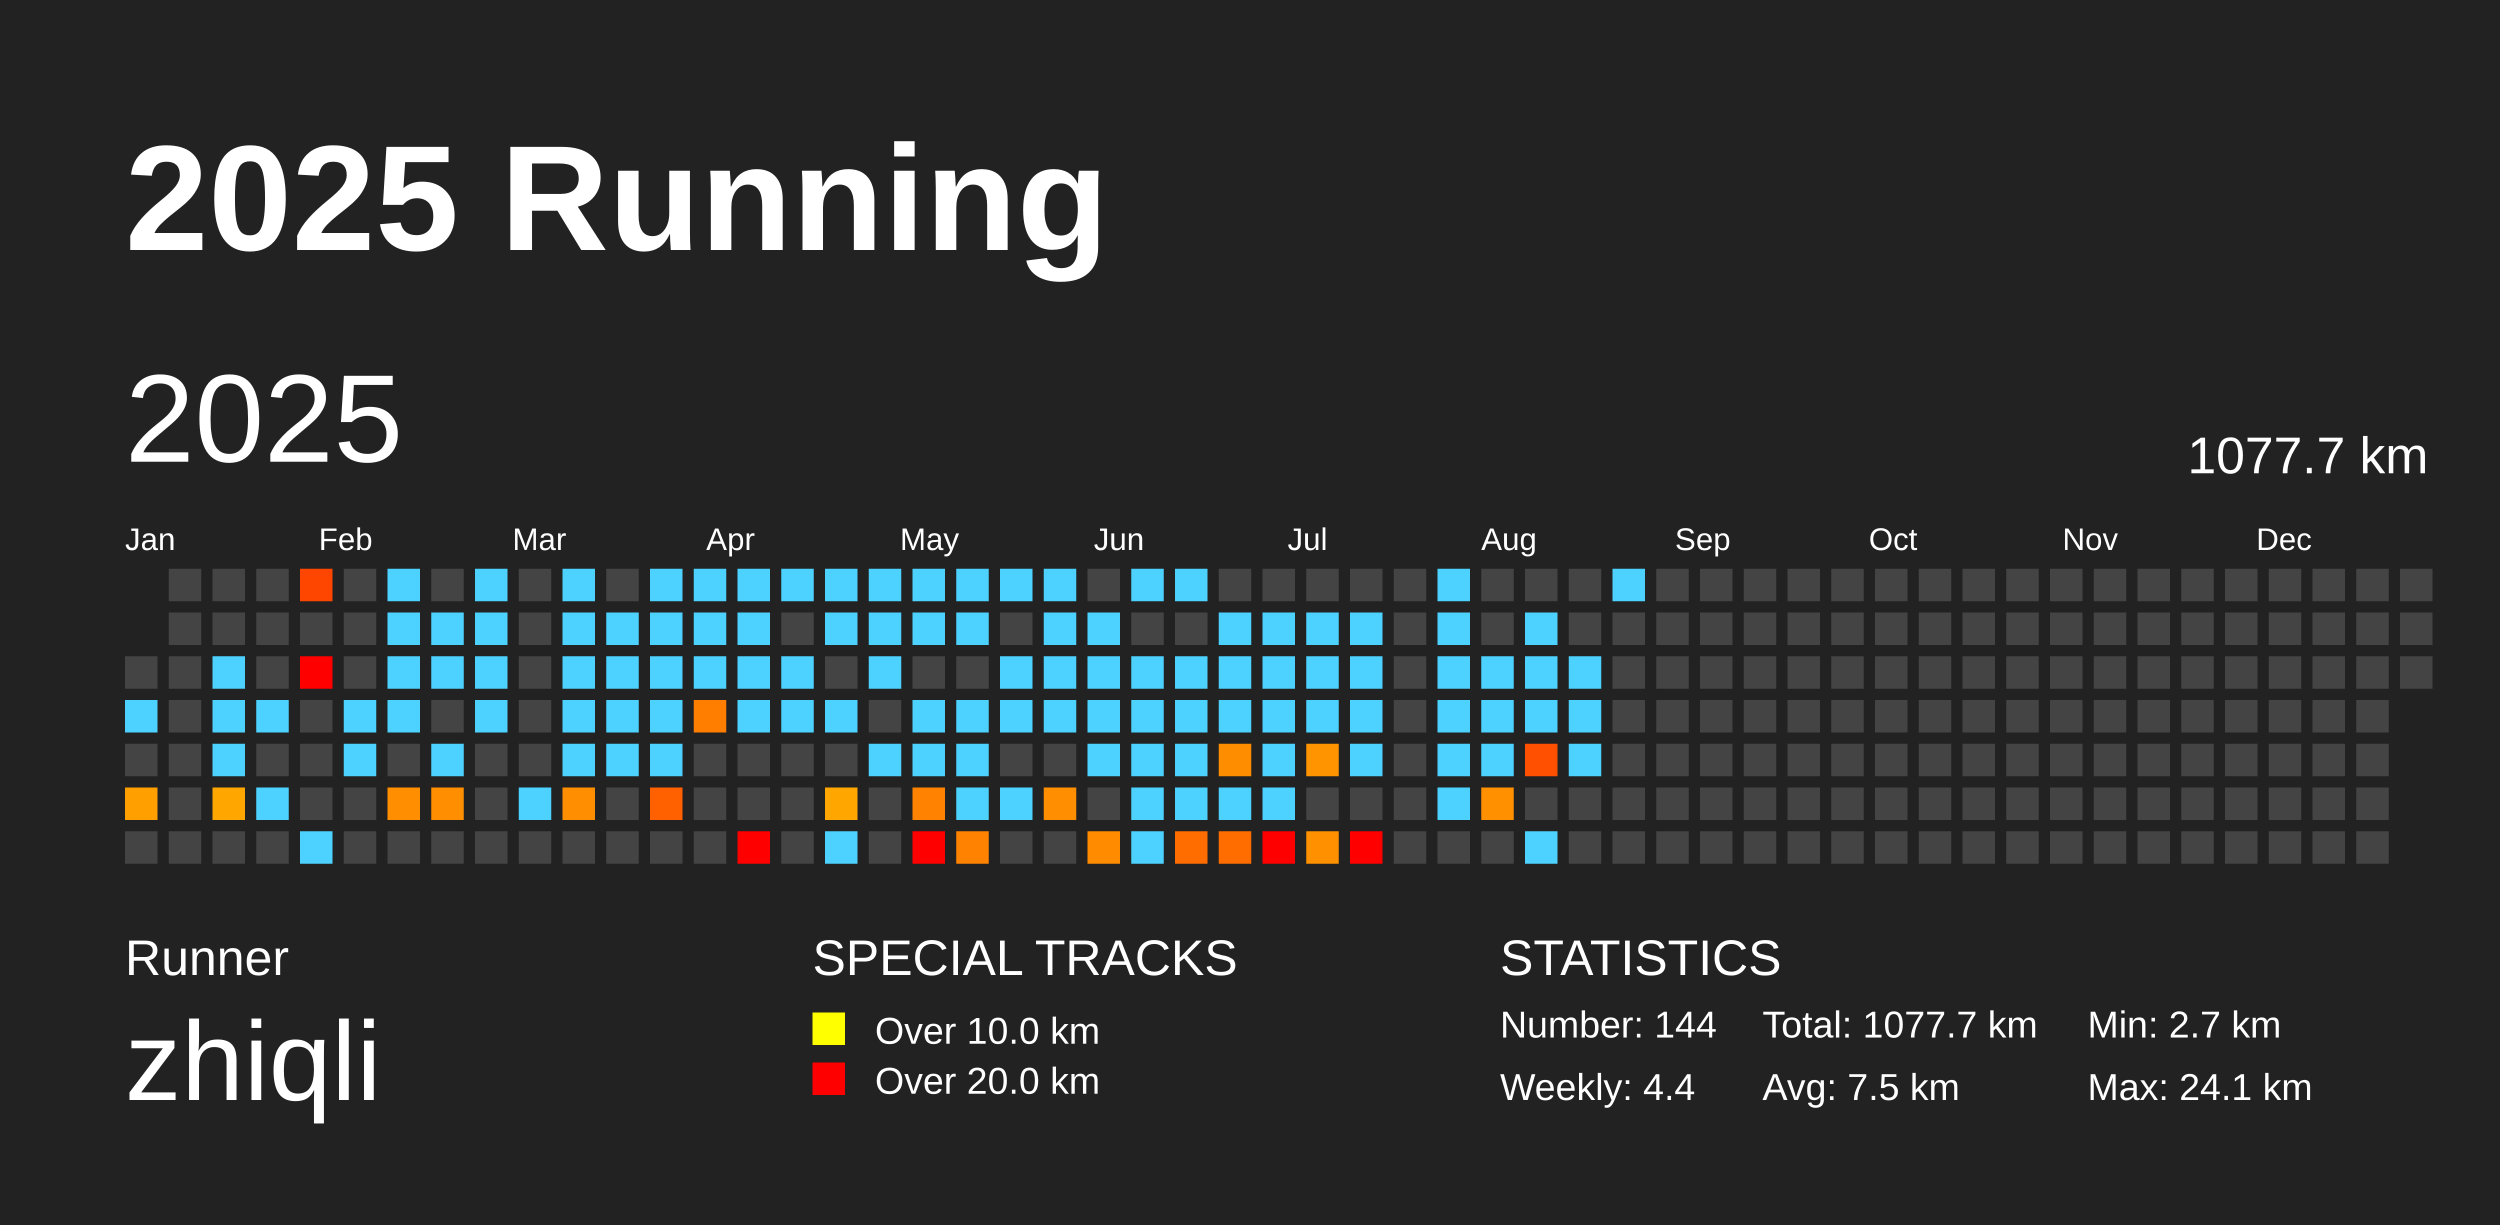
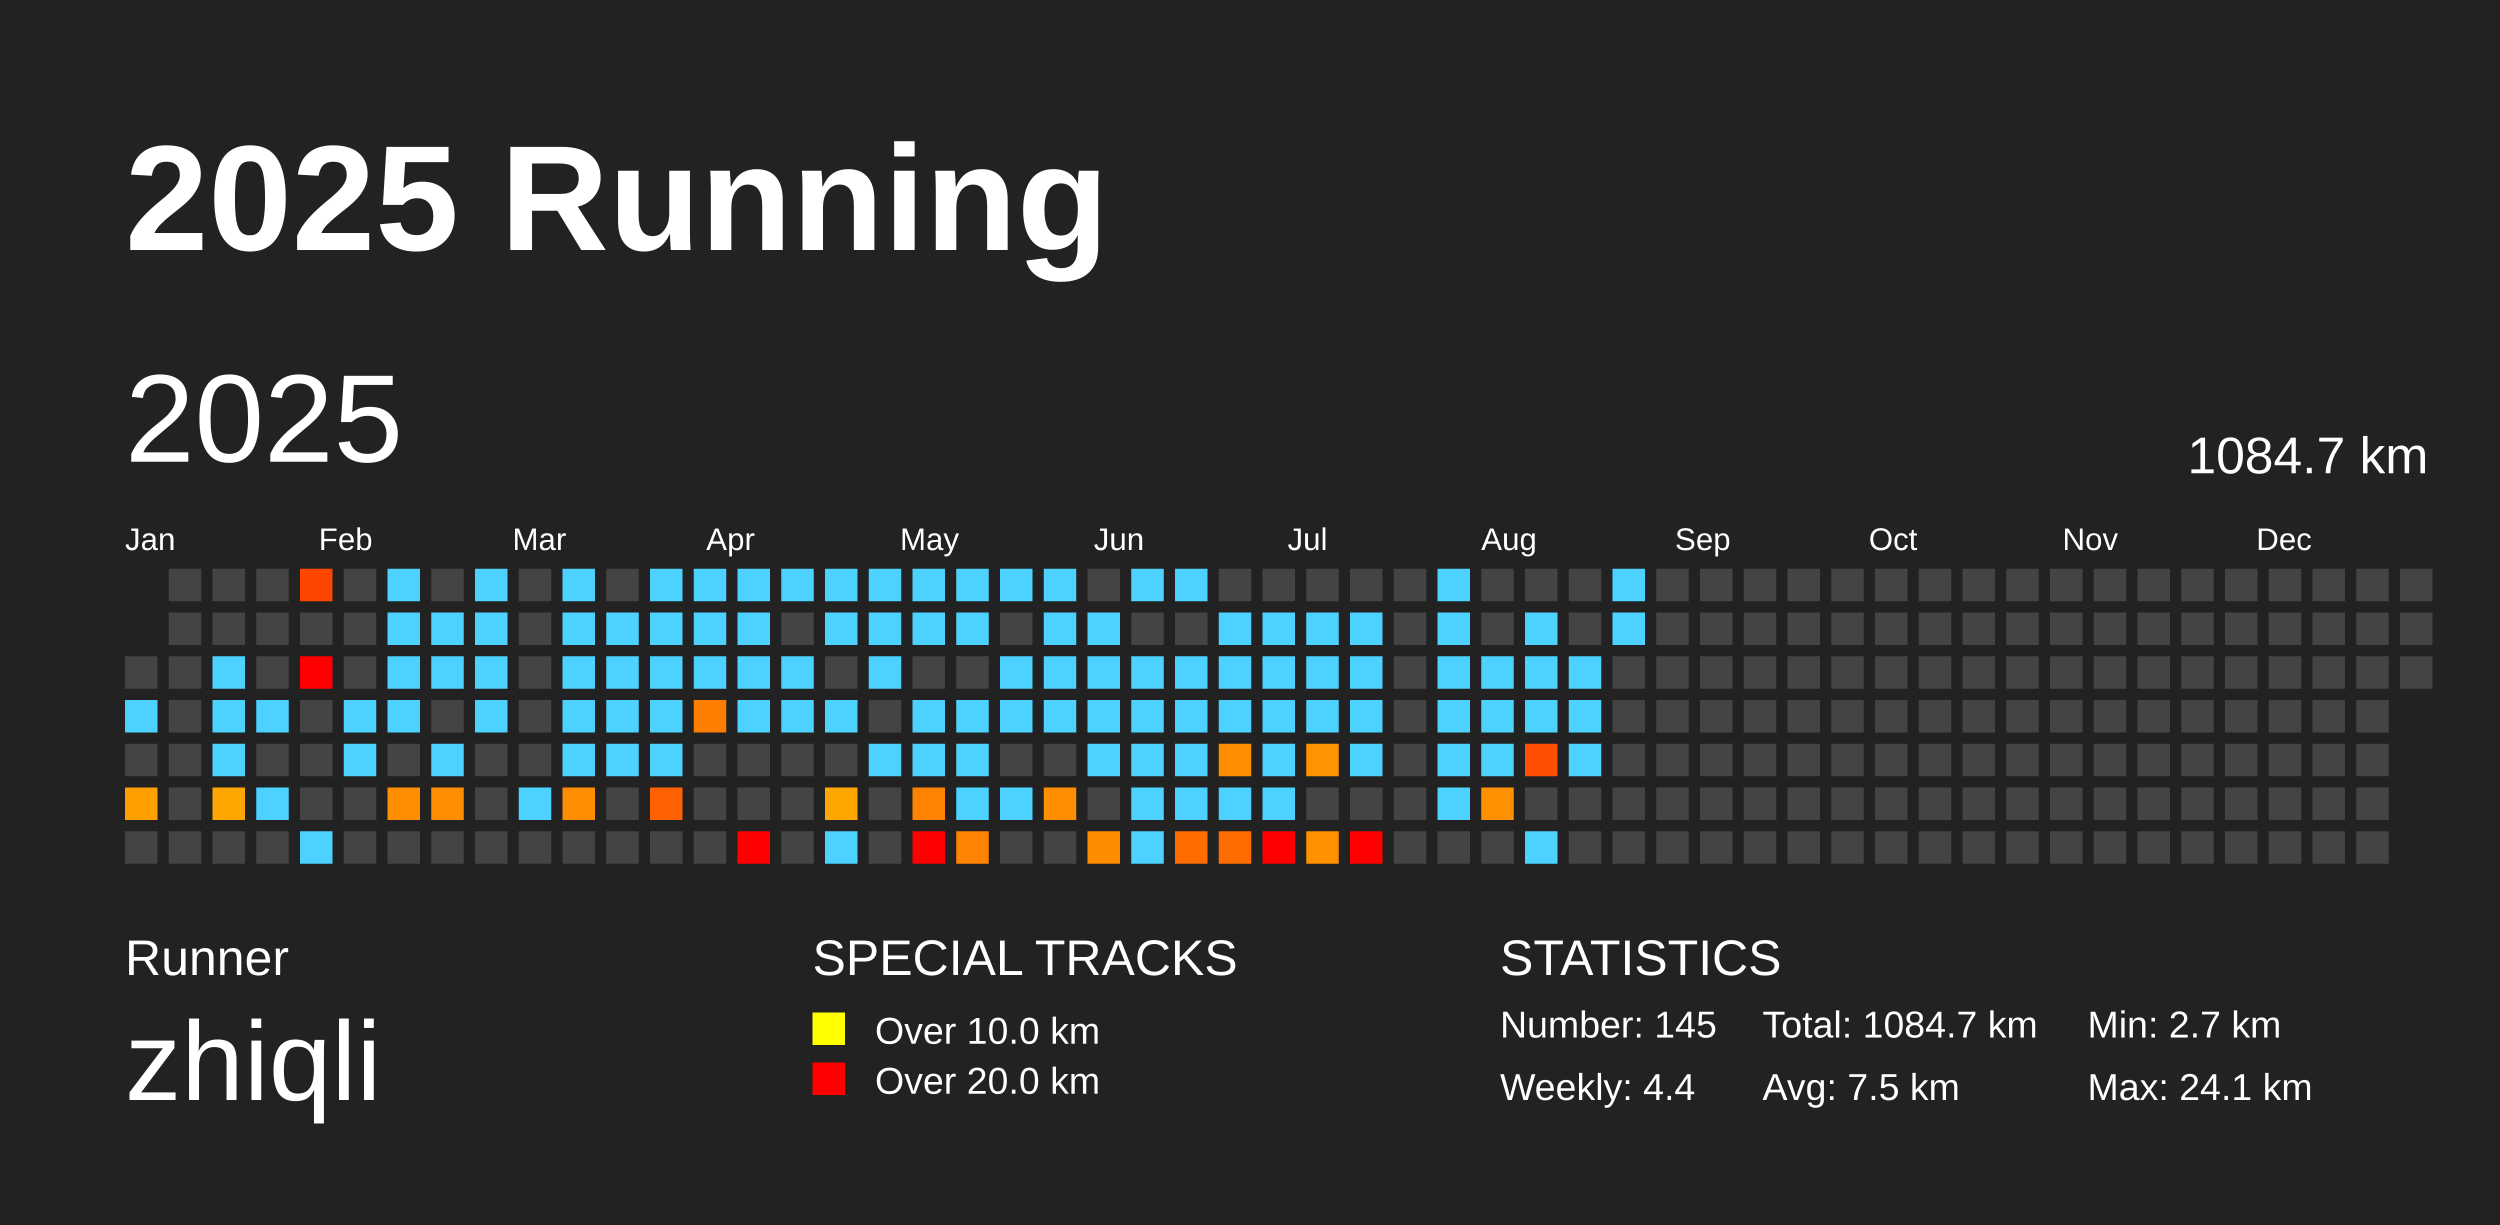
<svg xmlns="http://www.w3.org/2000/svg" baseProfile="full" height="98mm" version="1.1" viewBox="0,0,200,98" width="200mm">
  <defs />
  <rect fill="#222222" height="98" width="200" x="0" y="0" />
  <text fill="#FFFFFF" style="font-size:12px; font-family:Arial; font-weight:bold;" x="10" y="20">2025 Running</text>
  <text fill="#FFFFFF" style="font-size:4px; font-family:Arial" x="10" y="78">Runner</text>
  <text fill="#FFFFFF" style="font-size:9px; font-family:Arial" x="10" y="88">zhiqli</text>
  <text fill="#FFFFFF" style="font-size:4px; font-family:Arial" x="65" y="78">SPECIAL TRACKS</text>
  <rect fill="yellow" height="2.6" width="2.6" x="65" y="81" />
  <text fill="#FFFFFF" style="font-size:3px; font-family:Arial" x="70" y="83.5">Over 10.0 km</text>
  <rect fill="red" height="2.6" width="2.6" x="65" y="85" />
  <text fill="#FFFFFF" style="font-size:3px; font-family:Arial" x="70" y="87.5">Over 20.0 km</text>
  <text fill="#FFFFFF" style="font-size:4px; font-family:Arial" x="120" y="78">STATISTICS</text>
-   <text fill="#FFFFFF" style="font-size:3px; font-family:Arial" x="120" y="83">Number: 144</text>
+   <text fill="#FFFFFF" style="font-size:3px; font-family:Arial" x="120" y="83">Number: 145</text>
  <text fill="#FFFFFF" style="font-size:3px; font-family:Arial" x="120" y="88">Weekly: 4.4</text>
-   <text fill="#FFFFFF" style="font-size:3px; font-family:Arial" x="141" y="83">Total: 1077.7 km</text>
+   <text fill="#FFFFFF" style="font-size:3px; font-family:Arial" x="141" y="83">Total: 1084.7 km</text>
  <text fill="#FFFFFF" style="font-size:3px; font-family:Arial" x="141" y="88">Avg: 7.5 km</text>
  <text fill="#FFFFFF" style="font-size:3px; font-family:Arial" x="167" y="83">Min: 2.7 km</text>
  <text fill="#FFFFFF" style="font-size:3px; font-family:Arial" x="167" y="88">Max: 24.1 km</text>
  <text dominant-baseline="hanging" fill="#FFFFFF" style="font-size:10.0px; font-family:Arial;" x="10" y="30">2025</text>
-   <text dominant-baseline="hanging" fill="#FFFFFF" style="font-size:4.125px; font-family:Arial;" x="175" y="35">1077.7 km</text>
+   <text dominant-baseline="hanging" fill="#FFFFFF" style="font-size:4.125px; font-family:Arial;" x="175" y="35">1084.7 km</text>
  <text fill="#FFFFFF" style="font-size:2.5px; font-family:Arial" x="10.0" y="44">Jan</text>
  <text fill="#FFFFFF" style="font-size:2.5px; font-family:Arial" x="25.5" y="44">Feb</text>
  <text fill="#FFFFFF" style="font-size:2.5px; font-family:Arial" x="41.0" y="44">Mar</text>
  <text fill="#FFFFFF" style="font-size:2.5px; font-family:Arial" x="56.5" y="44">Apr</text>
  <text fill="#FFFFFF" style="font-size:2.5px; font-family:Arial" x="72.0" y="44">May</text>
  <text fill="#FFFFFF" style="font-size:2.5px; font-family:Arial" x="87.5" y="44">Jun</text>
  <text fill="#FFFFFF" style="font-size:2.5px; font-family:Arial" x="103.0" y="44">Jul</text>
  <text fill="#FFFFFF" style="font-size:2.5px; font-family:Arial" x="118.5" y="44">Aug</text>
  <text fill="#FFFFFF" style="font-size:2.5px; font-family:Arial" x="134.0" y="44">Sep</text>
  <text fill="#FFFFFF" style="font-size:2.5px; font-family:Arial" x="149.5" y="44">Oct</text>
  <text fill="#FFFFFF" style="font-size:2.5px; font-family:Arial" x="165.0" y="44">Nov</text>
  <text fill="#FFFFFF" style="font-size:2.5px; font-family:Arial" x="180.5" y="44">Dec</text>
  <rect fill="#444444" height="2.6" width="2.6" x="10.0" y="52.5" />
  <rect fill="#4dd2ff" height="2.6" width="2.6" x="10.0" y="56.0" />
  <rect fill="#444444" height="2.6" width="2.6" x="10.0" y="59.5" />
  <rect fill="#ffa000" height="2.6" width="2.6" x="10.0" y="63.0" />
  <rect fill="#444444" height="2.6" width="2.6" x="10.0" y="66.5" />
  <rect fill="#444444" height="2.6" width="2.6" x="13.5" y="45.5" />
  <rect fill="#444444" height="2.6" width="2.6" x="13.5" y="49.0" />
  <rect fill="#444444" height="2.6" width="2.6" x="13.5" y="52.5" />
  <rect fill="#444444" height="2.6" width="2.6" x="13.5" y="56.0" />
  <rect fill="#444444" height="2.6" width="2.6" x="13.5" y="59.5" />
  <rect fill="#444444" height="2.6" width="2.6" x="13.5" y="63.0" />
  <rect fill="#444444" height="2.6" width="2.6" x="13.5" y="66.5" />
  <rect fill="#444444" height="2.6" width="2.6" x="17.0" y="45.5" />
  <rect fill="#444444" height="2.6" width="2.6" x="17.0" y="49.0" />
  <rect fill="#4dd2ff" height="2.6" width="2.6" x="17.0" y="52.5" />
  <rect fill="#4dd2ff" height="2.6" width="2.6" x="17.0" y="56.0" />
  <rect fill="#4dd2ff" height="2.6" width="2.6" x="17.0" y="59.5" />
  <rect fill="#ffa700" height="2.6" width="2.6" x="17.0" y="63.0" />
  <rect fill="#444444" height="2.6" width="2.6" x="17.0" y="66.5" />
  <rect fill="#444444" height="2.6" width="2.6" x="20.5" y="45.5" />
  <rect fill="#444444" height="2.6" width="2.6" x="20.5" y="49.0" />
  <rect fill="#444444" height="2.6" width="2.6" x="20.5" y="52.5" />
  <rect fill="#4dd2ff" height="2.6" width="2.6" x="20.5" y="56.0" />
  <rect fill="#444444" height="2.6" width="2.6" x="20.5" y="59.5" />
  <rect fill="#4dd2ff" height="2.6" width="2.6" x="20.5" y="63.0" />
  <rect fill="#444444" height="2.6" width="2.6" x="20.5" y="66.5" />
  <rect fill="#ff4600" height="2.6" width="2.6" x="24.0" y="45.5" />
  <rect fill="#444444" height="2.6" width="2.6" x="24.0" y="49.0" />
  <rect fill="red" height="2.6" width="2.6" x="24.0" y="52.5" />
  <rect fill="#444444" height="2.6" width="2.6" x="24.0" y="56.0" />
  <rect fill="#444444" height="2.6" width="2.6" x="24.0" y="59.5" />
  <rect fill="#444444" height="2.6" width="2.6" x="24.0" y="63.0" />
  <rect fill="#4dd2ff" height="2.6" width="2.6" x="24.0" y="66.5" />
  <rect fill="#444444" height="2.6" width="2.6" x="27.5" y="45.5" />
  <rect fill="#444444" height="2.6" width="2.6" x="27.5" y="49.0" />
  <rect fill="#444444" height="2.6" width="2.6" x="27.5" y="52.5" />
  <rect fill="#4dd2ff" height="2.6" width="2.6" x="27.5" y="56.0" />
  <rect fill="#4dd2ff" height="2.6" width="2.6" x="27.5" y="59.5" />
  <rect fill="#444444" height="2.6" width="2.6" x="27.5" y="63.0" />
  <rect fill="#444444" height="2.6" width="2.6" x="27.5" y="66.5" />
  <rect fill="#4dd2ff" height="2.6" width="2.6" x="31.0" y="45.5" />
  <rect fill="#4dd2ff" height="2.6" width="2.6" x="31.0" y="49.0" />
  <rect fill="#4dd2ff" height="2.6" width="2.6" x="31.0" y="52.5" />
  <rect fill="#4dd2ff" height="2.6" width="2.6" x="31.0" y="56.0" />
  <rect fill="#444444" height="2.6" width="2.6" x="31.0" y="59.5" />
  <rect fill="#ff8e00" height="2.6" width="2.6" x="31.0" y="63.0" />
  <rect fill="#444444" height="2.6" width="2.6" x="31.0" y="66.5" />
  <rect fill="#444444" height="2.6" width="2.6" x="34.5" y="45.5" />
  <rect fill="#4dd2ff" height="2.6" width="2.6" x="34.5" y="49.0" />
  <rect fill="#4dd2ff" height="2.6" width="2.6" x="34.5" y="52.5" />
  <rect fill="#444444" height="2.6" width="2.6" x="34.5" y="56.0" />
  <rect fill="#4dd2ff" height="2.6" width="2.6" x="34.5" y="59.5" />
  <rect fill="#ff8f00" height="2.6" width="2.6" x="34.5" y="63.0" />
  <rect fill="#444444" height="2.6" width="2.6" x="34.5" y="66.5" />
  <rect fill="#4dd2ff" height="2.6" width="2.6" x="38.0" y="45.5" />
  <rect fill="#4dd2ff" height="2.6" width="2.6" x="38.0" y="49.0" />
  <rect fill="#4dd2ff" height="2.6" width="2.6" x="38.0" y="52.5" />
  <rect fill="#4dd2ff" height="2.6" width="2.6" x="38.0" y="56.0" />
  <rect fill="#444444" height="2.6" width="2.6" x="38.0" y="59.5" />
  <rect fill="#444444" height="2.6" width="2.6" x="38.0" y="63.0" />
  <rect fill="#444444" height="2.6" width="2.6" x="38.0" y="66.5" />
  <rect fill="#444444" height="2.6" width="2.6" x="41.5" y="45.5" />
  <rect fill="#444444" height="2.6" width="2.6" x="41.5" y="49.0" />
  <rect fill="#444444" height="2.6" width="2.6" x="41.5" y="52.5" />
  <rect fill="#444444" height="2.6" width="2.6" x="41.5" y="56.0" />
  <rect fill="#444444" height="2.6" width="2.6" x="41.5" y="59.5" />
  <rect fill="#4dd2ff" height="2.6" width="2.6" x="41.5" y="63.0" />
  <rect fill="#444444" height="2.6" width="2.6" x="41.5" y="66.5" />
  <rect fill="#4dd2ff" height="2.6" width="2.6" x="45.0" y="45.5" />
  <rect fill="#4dd2ff" height="2.6" width="2.6" x="45.0" y="49.0" />
  <rect fill="#4dd2ff" height="2.6" width="2.6" x="45.0" y="52.5" />
  <rect fill="#4dd2ff" height="2.6" width="2.6" x="45.0" y="56.0" />
  <rect fill="#4dd2ff" height="2.6" width="2.6" x="45.0" y="59.5" />
  <rect fill="#ff8f00" height="2.6" width="2.6" x="45.0" y="63.0" />
  <rect fill="#444444" height="2.6" width="2.6" x="45.0" y="66.5" />
  <rect fill="#444444" height="2.6" width="2.6" x="48.5" y="45.5" />
  <rect fill="#4dd2ff" height="2.6" width="2.6" x="48.5" y="49.0" />
  <rect fill="#4dd2ff" height="2.6" width="2.6" x="48.5" y="52.5" />
  <rect fill="#4dd2ff" height="2.6" width="2.6" x="48.5" y="56.0" />
  <rect fill="#4dd2ff" height="2.6" width="2.6" x="48.5" y="59.5" />
  <rect fill="#444444" height="2.6" width="2.6" x="48.5" y="63.0" />
  <rect fill="#444444" height="2.6" width="2.6" x="48.5" y="66.5" />
  <rect fill="#4dd2ff" height="2.6" width="2.6" x="52.0" y="45.5" />
  <rect fill="#4dd2ff" height="2.6" width="2.6" x="52.0" y="49.0" />
  <rect fill="#4dd2ff" height="2.6" width="2.6" x="52.0" y="52.5" />
  <rect fill="#4dd2ff" height="2.6" width="2.6" x="52.0" y="56.0" />
  <rect fill="#4dd2ff" height="2.6" width="2.6" x="52.0" y="59.5" />
  <rect fill="#ff6000" height="2.6" width="2.6" x="52.0" y="63.0" />
  <rect fill="#444444" height="2.6" width="2.6" x="52.0" y="66.5" />
  <rect fill="#4dd2ff" height="2.6" width="2.6" x="55.5" y="45.5" />
  <rect fill="#4dd2ff" height="2.6" width="2.6" x="55.5" y="49.0" />
  <rect fill="#4dd2ff" height="2.6" width="2.6" x="55.5" y="52.5" />
  <rect fill="#ff7e00" height="2.6" width="2.6" x="55.5" y="56.0" />
  <rect fill="#444444" height="2.6" width="2.6" x="55.5" y="59.5" />
  <rect fill="#444444" height="2.6" width="2.6" x="55.5" y="63.0" />
  <rect fill="#444444" height="2.6" width="2.6" x="55.5" y="66.5" />
  <rect fill="#4dd2ff" height="2.6" width="2.6" x="59.0" y="45.5" />
  <rect fill="#4dd2ff" height="2.6" width="2.6" x="59.0" y="49.0" />
  <rect fill="#4dd2ff" height="2.6" width="2.6" x="59.0" y="52.5" />
  <rect fill="#4dd2ff" height="2.6" width="2.6" x="59.0" y="56.0" />
  <rect fill="#444444" height="2.6" width="2.6" x="59.0" y="59.5" />
  <rect fill="#444444" height="2.6" width="2.6" x="59.0" y="63.0" />
  <rect fill="red" height="2.6" width="2.6" x="59.0" y="66.5" />
  <rect fill="#4dd2ff" height="2.6" width="2.6" x="62.5" y="45.5" />
  <rect fill="#444444" height="2.6" width="2.6" x="62.5" y="49.0" />
  <rect fill="#4dd2ff" height="2.6" width="2.6" x="62.5" y="52.5" />
  <rect fill="#4dd2ff" height="2.6" width="2.6" x="62.5" y="56.0" />
  <rect fill="#444444" height="2.6" width="2.6" x="62.5" y="59.5" />
  <rect fill="#444444" height="2.6" width="2.6" x="62.5" y="63.0" />
  <rect fill="#444444" height="2.6" width="2.6" x="62.5" y="66.5" />
  <rect fill="#4dd2ff" height="2.6" width="2.6" x="66.0" y="45.5" />
  <rect fill="#4dd2ff" height="2.6" width="2.6" x="66.0" y="49.0" />
  <rect fill="#444444" height="2.6" width="2.6" x="66.0" y="52.5" />
  <rect fill="#4dd2ff" height="2.6" width="2.6" x="66.0" y="56.0" />
  <rect fill="#444444" height="2.6" width="2.6" x="66.0" y="59.5" />
  <rect fill="#ffa700" height="2.6" width="2.6" x="66.0" y="63.0" />
  <rect fill="#4dd2ff" height="2.6" width="2.6" x="66.0" y="66.5" />
  <rect fill="#4dd2ff" height="2.6" width="2.6" x="69.5" y="45.5" />
  <rect fill="#4dd2ff" height="2.6" width="2.6" x="69.5" y="49.0" />
  <rect fill="#4dd2ff" height="2.6" width="2.6" x="69.5" y="52.5" />
  <rect fill="#444444" height="2.6" width="2.6" x="69.5" y="56.0" />
  <rect fill="#4dd2ff" height="2.6" width="2.6" x="69.5" y="59.5" />
  <rect fill="#444444" height="2.6" width="2.6" x="69.5" y="63.0" />
  <rect fill="#444444" height="2.6" width="2.6" x="69.5" y="66.5" />
  <rect fill="#4dd2ff" height="2.6" width="2.6" x="73.0" y="45.5" />
  <rect fill="#4dd2ff" height="2.6" width="2.6" x="73.0" y="49.0" />
  <rect fill="#444444" height="2.6" width="2.6" x="73.0" y="52.5" />
  <rect fill="#4dd2ff" height="2.6" width="2.6" x="73.0" y="56.0" />
  <rect fill="#4dd2ff" height="2.6" width="2.6" x="73.0" y="59.5" />
  <rect fill="#ff8300" height="2.6" width="2.6" x="73.0" y="63.0" />
  <rect fill="red" height="2.6" width="2.6" x="73.0" y="66.5" />
  <rect fill="#4dd2ff" height="2.6" width="2.6" x="76.5" y="45.5" />
  <rect fill="#4dd2ff" height="2.6" width="2.6" x="76.5" y="49.0" />
  <rect fill="#444444" height="2.6" width="2.6" x="76.5" y="52.5" />
  <rect fill="#4dd2ff" height="2.6" width="2.6" x="76.5" y="56.0" />
  <rect fill="#4dd2ff" height="2.6" width="2.6" x="76.5" y="59.5" />
  <rect fill="#4dd2ff" height="2.6" width="2.6" x="76.5" y="63.0" />
  <rect fill="#ff8300" height="2.6" width="2.6" x="76.5" y="66.5" />
  <rect fill="#4dd2ff" height="2.6" width="2.6" x="80.0" y="45.5" />
  <rect fill="#444444" height="2.6" width="2.6" x="80.0" y="49.0" />
  <rect fill="#4dd2ff" height="2.6" width="2.6" x="80.0" y="52.5" />
  <rect fill="#4dd2ff" height="2.6" width="2.6" x="80.0" y="56.0" />
  <rect fill="#444444" height="2.6" width="2.6" x="80.0" y="59.5" />
  <rect fill="#4dd2ff" height="2.6" width="2.6" x="80.0" y="63.0" />
  <rect fill="#444444" height="2.6" width="2.6" x="80.0" y="66.5" />
  <rect fill="#4dd2ff" height="2.6" width="2.6" x="83.5" y="45.5" />
  <rect fill="#4dd2ff" height="2.6" width="2.6" x="83.5" y="49.0" />
  <rect fill="#4dd2ff" height="2.6" width="2.6" x="83.5" y="52.5" />
  <rect fill="#4dd2ff" height="2.6" width="2.6" x="83.5" y="56.0" />
  <rect fill="#444444" height="2.6" width="2.6" x="83.5" y="59.5" />
  <rect fill="#ff8e00" height="2.6" width="2.6" x="83.5" y="63.0" />
  <rect fill="#444444" height="2.6" width="2.6" x="83.5" y="66.5" />
  <rect fill="#444444" height="2.6" width="2.6" x="87.0" y="45.5" />
  <rect fill="#4dd2ff" height="2.6" width="2.6" x="87.0" y="49.0" />
  <rect fill="#4dd2ff" height="2.6" width="2.6" x="87.0" y="52.5" />
  <rect fill="#4dd2ff" height="2.6" width="2.6" x="87.0" y="56.0" />
  <rect fill="#4dd2ff" height="2.6" width="2.6" x="87.0" y="59.5" />
  <rect fill="#444444" height="2.6" width="2.6" x="87.0" y="63.0" />
  <rect fill="#ff8c00" height="2.6" width="2.6" x="87.0" y="66.5" />
  <rect fill="#4dd2ff" height="2.6" width="2.6" x="90.5" y="45.5" />
  <rect fill="#444444" height="2.6" width="2.6" x="90.5" y="49.0" />
  <rect fill="#4dd2ff" height="2.6" width="2.6" x="90.5" y="52.5" />
  <rect fill="#4dd2ff" height="2.6" width="2.6" x="90.5" y="56.0" />
  <rect fill="#4dd2ff" height="2.6" width="2.6" x="90.5" y="59.5" />
  <rect fill="#4dd2ff" height="2.6" width="2.6" x="90.5" y="63.0" />
  <rect fill="#4dd2ff" height="2.6" width="2.6" x="90.5" y="66.5" />
  <rect fill="#4dd2ff" height="2.6" width="2.6" x="94.0" y="45.5" />
  <rect fill="#444444" height="2.6" width="2.6" x="94.0" y="49.0" />
  <rect fill="#4dd2ff" height="2.6" width="2.6" x="94.0" y="52.5" />
  <rect fill="#4dd2ff" height="2.6" width="2.6" x="94.0" y="56.0" />
  <rect fill="#4dd2ff" height="2.6" width="2.6" x="94.0" y="59.5" />
  <rect fill="#4dd2ff" height="2.6" width="2.6" x="94.0" y="63.0" />
  <rect fill="#ff6c00" height="2.6" width="2.6" x="94.0" y="66.5" />
  <rect fill="#444444" height="2.6" width="2.6" x="97.5" y="45.5" />
  <rect fill="#4dd2ff" height="2.6" width="2.6" x="97.5" y="49.0" />
  <rect fill="#4dd2ff" height="2.6" width="2.6" x="97.5" y="52.5" />
  <rect fill="#4dd2ff" height="2.6" width="2.6" x="97.5" y="56.0" />
  <rect fill="#ff8d00" height="2.6" width="2.6" x="97.5" y="59.5" />
  <rect fill="#4dd2ff" height="2.6" width="2.6" x="97.5" y="63.0" />
  <rect fill="#ff6d00" height="2.6" width="2.6" x="97.5" y="66.5" />
  <rect fill="#444444" height="2.6" width="2.6" x="101.0" y="45.5" />
  <rect fill="#4dd2ff" height="2.6" width="2.6" x="101.0" y="49.0" />
  <rect fill="#4dd2ff" height="2.6" width="2.6" x="101.0" y="52.5" />
  <rect fill="#4dd2ff" height="2.6" width="2.6" x="101.0" y="56.0" />
  <rect fill="#4dd2ff" height="2.6" width="2.6" x="101.0" y="59.5" />
  <rect fill="#4dd2ff" height="2.6" width="2.6" x="101.0" y="63.0" />
  <rect fill="red" height="2.6" width="2.6" x="101.0" y="66.5" />
  <rect fill="#444444" height="2.6" width="2.6" x="104.5" y="45.5" />
  <rect fill="#4dd2ff" height="2.6" width="2.6" x="104.5" y="49.0" />
  <rect fill="#4dd2ff" height="2.6" width="2.6" x="104.5" y="52.5" />
  <rect fill="#4dd2ff" height="2.6" width="2.6" x="104.5" y="56.0" />
  <rect fill="#ff9400" height="2.6" width="2.6" x="104.5" y="59.5" />
  <rect fill="#444444" height="2.6" width="2.6" x="104.5" y="63.0" />
  <rect fill="#ff9100" height="2.6" width="2.6" x="104.5" y="66.5" />
  <rect fill="#444444" height="2.6" width="2.6" x="108.0" y="45.5" />
  <rect fill="#4dd2ff" height="2.6" width="2.6" x="108.0" y="49.0" />
  <rect fill="#4dd2ff" height="2.6" width="2.6" x="108.0" y="52.5" />
  <rect fill="#4dd2ff" height="2.6" width="2.6" x="108.0" y="56.0" />
  <rect fill="#4dd2ff" height="2.6" width="2.6" x="108.0" y="59.5" />
  <rect fill="#444444" height="2.6" width="2.6" x="108.0" y="63.0" />
  <rect fill="red" height="2.6" width="2.6" x="108.0" y="66.5" />
  <rect fill="#444444" height="2.6" width="2.6" x="111.5" y="45.5" />
  <rect fill="#444444" height="2.6" width="2.6" x="111.5" y="49.0" />
  <rect fill="#444444" height="2.6" width="2.6" x="111.5" y="52.5" />
  <rect fill="#444444" height="2.6" width="2.6" x="111.5" y="56.0" />
  <rect fill="#444444" height="2.6" width="2.6" x="111.5" y="59.5" />
  <rect fill="#444444" height="2.6" width="2.6" x="111.5" y="63.0" />
  <rect fill="#444444" height="2.6" width="2.6" x="111.5" y="66.5" />
  <rect fill="#4dd2ff" height="2.6" width="2.6" x="115.0" y="45.5" />
  <rect fill="#4dd2ff" height="2.6" width="2.6" x="115.0" y="49.0" />
  <rect fill="#4dd2ff" height="2.6" width="2.6" x="115.0" y="52.5" />
  <rect fill="#4dd2ff" height="2.6" width="2.6" x="115.0" y="56.0" />
  <rect fill="#4dd2ff" height="2.6" width="2.6" x="115.0" y="59.5" />
  <rect fill="#4dd2ff" height="2.6" width="2.6" x="115.0" y="63.0" />
  <rect fill="#444444" height="2.6" width="2.6" x="115.0" y="66.5" />
  <rect fill="#444444" height="2.6" width="2.6" x="118.5" y="45.5" />
  <rect fill="#444444" height="2.6" width="2.6" x="118.5" y="49.0" />
  <rect fill="#4dd2ff" height="2.6" width="2.6" x="118.5" y="52.5" />
  <rect fill="#4dd2ff" height="2.6" width="2.6" x="118.5" y="56.0" />
  <rect fill="#4dd2ff" height="2.6" width="2.6" x="118.5" y="59.5" />
  <rect fill="#ff9000" height="2.6" width="2.6" x="118.5" y="63.0" />
  <rect fill="#444444" height="2.6" width="2.6" x="118.5" y="66.5" />
  <rect fill="#444444" height="2.6" width="2.6" x="122.0" y="45.5" />
  <rect fill="#4dd2ff" height="2.6" width="2.6" x="122.0" y="49.0" />
  <rect fill="#4dd2ff" height="2.6" width="2.6" x="122.0" y="52.5" />
  <rect fill="#4dd2ff" height="2.6" width="2.6" x="122.0" y="56.0" />
  <rect fill="#ff4f00" height="2.6" width="2.6" x="122.0" y="59.5" />
  <rect fill="#444444" height="2.6" width="2.6" x="122.0" y="63.0" />
  <rect fill="#4dd2ff" height="2.6" width="2.6" x="122.0" y="66.5" />
  <rect fill="#444444" height="2.6" width="2.6" x="125.5" y="45.5" />
  <rect fill="#444444" height="2.6" width="2.6" x="125.5" y="49.0" />
  <rect fill="#4dd2ff" height="2.6" width="2.6" x="125.5" y="52.5" />
  <rect fill="#4dd2ff" height="2.6" width="2.6" x="125.5" y="56.0" />
  <rect fill="#4dd2ff" height="2.6" width="2.6" x="125.5" y="59.5" />
  <rect fill="#444444" height="2.6" width="2.6" x="125.5" y="63.0" />
  <rect fill="#444444" height="2.6" width="2.6" x="125.5" y="66.5" />
  <rect fill="#4dd2ff" height="2.6" width="2.6" x="129.0" y="45.5" />
-   <rect fill="#444444" height="2.6" width="2.6" x="129.0" y="49.0" />
+   <rect fill="#4dd2ff" height="2.6" width="2.6" x="129.0" y="49.0" />
  <rect fill="#444444" height="2.6" width="2.6" x="129.0" y="52.5" />
  <rect fill="#444444" height="2.6" width="2.6" x="129.0" y="56.0" />
  <rect fill="#444444" height="2.6" width="2.6" x="129.0" y="59.5" />
  <rect fill="#444444" height="2.6" width="2.6" x="129.0" y="63.0" />
  <rect fill="#444444" height="2.6" width="2.6" x="129.0" y="66.5" />
  <rect fill="#444444" height="2.6" width="2.6" x="132.5" y="45.5" />
  <rect fill="#444444" height="2.6" width="2.6" x="132.5" y="49.0" />
  <rect fill="#444444" height="2.6" width="2.6" x="132.5" y="52.5" />
  <rect fill="#444444" height="2.6" width="2.6" x="132.5" y="56.0" />
  <rect fill="#444444" height="2.6" width="2.6" x="132.5" y="59.5" />
  <rect fill="#444444" height="2.6" width="2.6" x="132.5" y="63.0" />
  <rect fill="#444444" height="2.6" width="2.6" x="132.5" y="66.5" />
  <rect fill="#444444" height="2.6" width="2.6" x="136.0" y="45.5" />
  <rect fill="#444444" height="2.6" width="2.6" x="136.0" y="49.0" />
  <rect fill="#444444" height="2.6" width="2.6" x="136.0" y="52.5" />
  <rect fill="#444444" height="2.6" width="2.6" x="136.0" y="56.0" />
  <rect fill="#444444" height="2.6" width="2.6" x="136.0" y="59.5" />
  <rect fill="#444444" height="2.6" width="2.6" x="136.0" y="63.0" />
  <rect fill="#444444" height="2.6" width="2.6" x="136.0" y="66.5" />
  <rect fill="#444444" height="2.6" width="2.6" x="139.5" y="45.5" />
  <rect fill="#444444" height="2.6" width="2.6" x="139.5" y="49.0" />
  <rect fill="#444444" height="2.6" width="2.6" x="139.5" y="52.5" />
  <rect fill="#444444" height="2.6" width="2.6" x="139.5" y="56.0" />
  <rect fill="#444444" height="2.6" width="2.6" x="139.5" y="59.5" />
  <rect fill="#444444" height="2.6" width="2.6" x="139.5" y="63.0" />
  <rect fill="#444444" height="2.6" width="2.6" x="139.5" y="66.5" />
  <rect fill="#444444" height="2.6" width="2.6" x="143.0" y="45.5" />
  <rect fill="#444444" height="2.6" width="2.6" x="143.0" y="49.0" />
  <rect fill="#444444" height="2.6" width="2.6" x="143.0" y="52.5" />
  <rect fill="#444444" height="2.6" width="2.6" x="143.0" y="56.0" />
  <rect fill="#444444" height="2.6" width="2.6" x="143.0" y="59.5" />
  <rect fill="#444444" height="2.6" width="2.6" x="143.0" y="63.0" />
  <rect fill="#444444" height="2.6" width="2.6" x="143.0" y="66.5" />
  <rect fill="#444444" height="2.6" width="2.6" x="146.5" y="45.5" />
  <rect fill="#444444" height="2.6" width="2.6" x="146.5" y="49.0" />
  <rect fill="#444444" height="2.6" width="2.6" x="146.5" y="52.5" />
  <rect fill="#444444" height="2.6" width="2.6" x="146.5" y="56.0" />
  <rect fill="#444444" height="2.6" width="2.6" x="146.5" y="59.5" />
  <rect fill="#444444" height="2.6" width="2.6" x="146.5" y="63.0" />
  <rect fill="#444444" height="2.6" width="2.6" x="146.5" y="66.5" />
  <rect fill="#444444" height="2.6" width="2.6" x="150.0" y="45.5" />
  <rect fill="#444444" height="2.6" width="2.6" x="150.0" y="49.0" />
  <rect fill="#444444" height="2.6" width="2.6" x="150.0" y="52.5" />
  <rect fill="#444444" height="2.6" width="2.6" x="150.0" y="56.0" />
  <rect fill="#444444" height="2.6" width="2.6" x="150.0" y="59.5" />
  <rect fill="#444444" height="2.6" width="2.6" x="150.0" y="63.0" />
  <rect fill="#444444" height="2.6" width="2.6" x="150.0" y="66.5" />
  <rect fill="#444444" height="2.6" width="2.6" x="153.5" y="45.5" />
  <rect fill="#444444" height="2.6" width="2.6" x="153.5" y="49.0" />
  <rect fill="#444444" height="2.6" width="2.6" x="153.5" y="52.5" />
  <rect fill="#444444" height="2.6" width="2.6" x="153.5" y="56.0" />
  <rect fill="#444444" height="2.6" width="2.6" x="153.5" y="59.5" />
  <rect fill="#444444" height="2.6" width="2.6" x="153.5" y="63.0" />
  <rect fill="#444444" height="2.6" width="2.6" x="153.5" y="66.5" />
  <rect fill="#444444" height="2.6" width="2.6" x="157.0" y="45.5" />
  <rect fill="#444444" height="2.6" width="2.6" x="157.0" y="49.0" />
  <rect fill="#444444" height="2.6" width="2.6" x="157.0" y="52.5" />
  <rect fill="#444444" height="2.6" width="2.6" x="157.0" y="56.0" />
  <rect fill="#444444" height="2.6" width="2.6" x="157.0" y="59.5" />
  <rect fill="#444444" height="2.6" width="2.6" x="157.0" y="63.0" />
  <rect fill="#444444" height="2.6" width="2.6" x="157.0" y="66.5" />
  <rect fill="#444444" height="2.6" width="2.6" x="160.5" y="45.5" />
  <rect fill="#444444" height="2.6" width="2.6" x="160.5" y="49.0" />
  <rect fill="#444444" height="2.6" width="2.6" x="160.5" y="52.5" />
  <rect fill="#444444" height="2.6" width="2.6" x="160.5" y="56.0" />
  <rect fill="#444444" height="2.6" width="2.6" x="160.5" y="59.5" />
  <rect fill="#444444" height="2.6" width="2.6" x="160.5" y="63.0" />
  <rect fill="#444444" height="2.6" width="2.6" x="160.5" y="66.5" />
  <rect fill="#444444" height="2.6" width="2.6" x="164.0" y="45.5" />
  <rect fill="#444444" height="2.6" width="2.6" x="164.0" y="49.0" />
  <rect fill="#444444" height="2.6" width="2.6" x="164.0" y="52.5" />
  <rect fill="#444444" height="2.6" width="2.6" x="164.0" y="56.0" />
  <rect fill="#444444" height="2.6" width="2.6" x="164.0" y="59.5" />
  <rect fill="#444444" height="2.6" width="2.6" x="164.0" y="63.0" />
  <rect fill="#444444" height="2.6" width="2.6" x="164.0" y="66.5" />
  <rect fill="#444444" height="2.6" width="2.6" x="167.5" y="45.5" />
  <rect fill="#444444" height="2.6" width="2.6" x="167.5" y="49.0" />
  <rect fill="#444444" height="2.6" width="2.6" x="167.5" y="52.5" />
  <rect fill="#444444" height="2.6" width="2.6" x="167.5" y="56.0" />
  <rect fill="#444444" height="2.6" width="2.6" x="167.5" y="59.5" />
  <rect fill="#444444" height="2.6" width="2.6" x="167.5" y="63.0" />
  <rect fill="#444444" height="2.6" width="2.6" x="167.5" y="66.5" />
  <rect fill="#444444" height="2.6" width="2.6" x="171.0" y="45.5" />
  <rect fill="#444444" height="2.6" width="2.6" x="171.0" y="49.0" />
  <rect fill="#444444" height="2.6" width="2.6" x="171.0" y="52.5" />
  <rect fill="#444444" height="2.6" width="2.6" x="171.0" y="56.0" />
  <rect fill="#444444" height="2.6" width="2.6" x="171.0" y="59.5" />
  <rect fill="#444444" height="2.6" width="2.6" x="171.0" y="63.0" />
  <rect fill="#444444" height="2.6" width="2.6" x="171.0" y="66.5" />
  <rect fill="#444444" height="2.6" width="2.6" x="174.5" y="45.5" />
  <rect fill="#444444" height="2.6" width="2.6" x="174.5" y="49.0" />
  <rect fill="#444444" height="2.6" width="2.6" x="174.5" y="52.5" />
  <rect fill="#444444" height="2.6" width="2.6" x="174.5" y="56.0" />
  <rect fill="#444444" height="2.6" width="2.6" x="174.5" y="59.5" />
  <rect fill="#444444" height="2.6" width="2.6" x="174.5" y="63.0" />
  <rect fill="#444444" height="2.6" width="2.6" x="174.5" y="66.5" />
  <rect fill="#444444" height="2.6" width="2.6" x="178.0" y="45.5" />
  <rect fill="#444444" height="2.6" width="2.6" x="178.0" y="49.0" />
  <rect fill="#444444" height="2.6" width="2.6" x="178.0" y="52.5" />
  <rect fill="#444444" height="2.6" width="2.6" x="178.0" y="56.0" />
  <rect fill="#444444" height="2.6" width="2.6" x="178.0" y="59.5" />
  <rect fill="#444444" height="2.6" width="2.6" x="178.0" y="63.0" />
  <rect fill="#444444" height="2.6" width="2.6" x="178.0" y="66.5" />
  <rect fill="#444444" height="2.6" width="2.6" x="181.5" y="45.5" />
  <rect fill="#444444" height="2.6" width="2.6" x="181.5" y="49.0" />
  <rect fill="#444444" height="2.6" width="2.6" x="181.5" y="52.5" />
  <rect fill="#444444" height="2.6" width="2.6" x="181.5" y="56.0" />
  <rect fill="#444444" height="2.6" width="2.6" x="181.5" y="59.5" />
  <rect fill="#444444" height="2.6" width="2.6" x="181.5" y="63.0" />
  <rect fill="#444444" height="2.6" width="2.6" x="181.5" y="66.5" />
  <rect fill="#444444" height="2.6" width="2.6" x="185.0" y="45.5" />
  <rect fill="#444444" height="2.6" width="2.6" x="185.0" y="49.0" />
  <rect fill="#444444" height="2.6" width="2.6" x="185.0" y="52.5" />
  <rect fill="#444444" height="2.6" width="2.6" x="185.0" y="56.0" />
  <rect fill="#444444" height="2.6" width="2.6" x="185.0" y="59.5" />
  <rect fill="#444444" height="2.6" width="2.6" x="185.0" y="63.0" />
  <rect fill="#444444" height="2.6" width="2.6" x="185.0" y="66.5" />
  <rect fill="#444444" height="2.6" width="2.6" x="188.5" y="45.5" />
  <rect fill="#444444" height="2.6" width="2.6" x="188.5" y="49.0" />
  <rect fill="#444444" height="2.6" width="2.6" x="188.5" y="52.5" />
  <rect fill="#444444" height="2.6" width="2.6" x="188.5" y="56.0" />
  <rect fill="#444444" height="2.6" width="2.6" x="188.5" y="59.5" />
  <rect fill="#444444" height="2.6" width="2.6" x="188.5" y="63.0" />
  <rect fill="#444444" height="2.6" width="2.6" x="188.5" y="66.5" />
  <rect fill="#444444" height="2.6" width="2.6" x="192.0" y="45.5" />
  <rect fill="#444444" height="2.6" width="2.6" x="192.0" y="49.0" />
  <rect fill="#444444" height="2.6" width="2.6" x="192.0" y="52.5" />
</svg>
